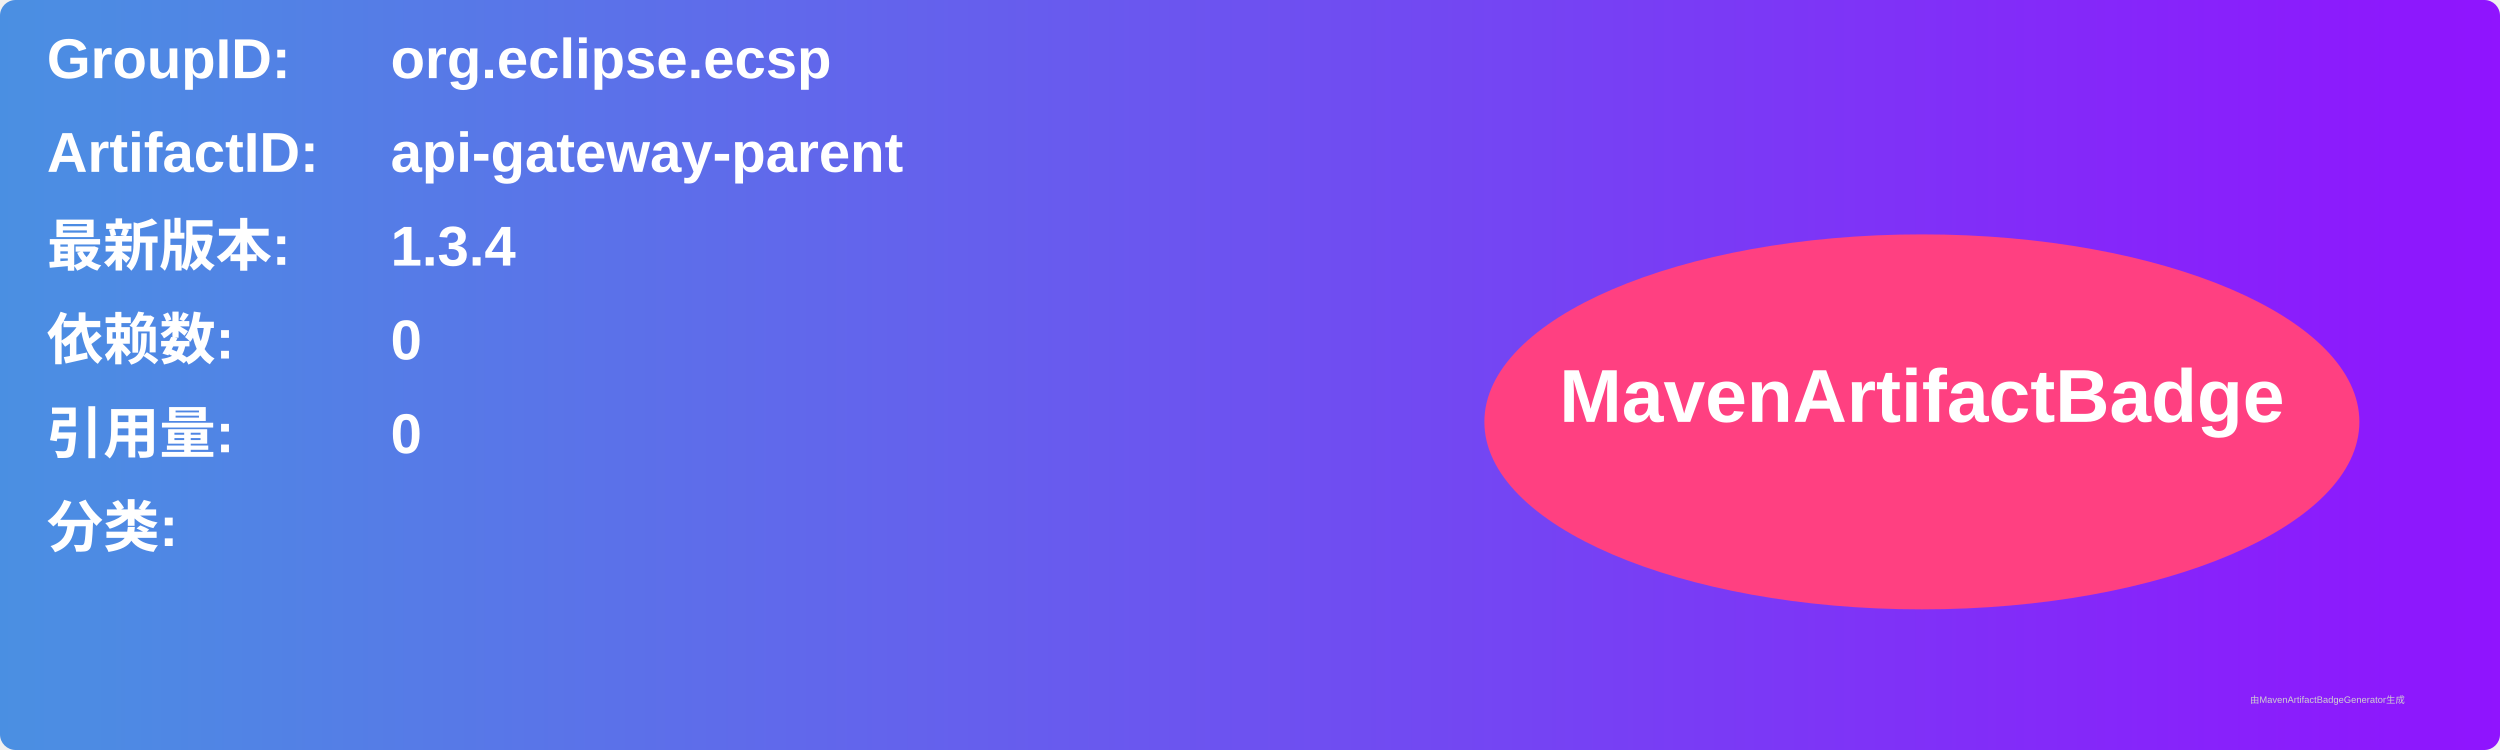
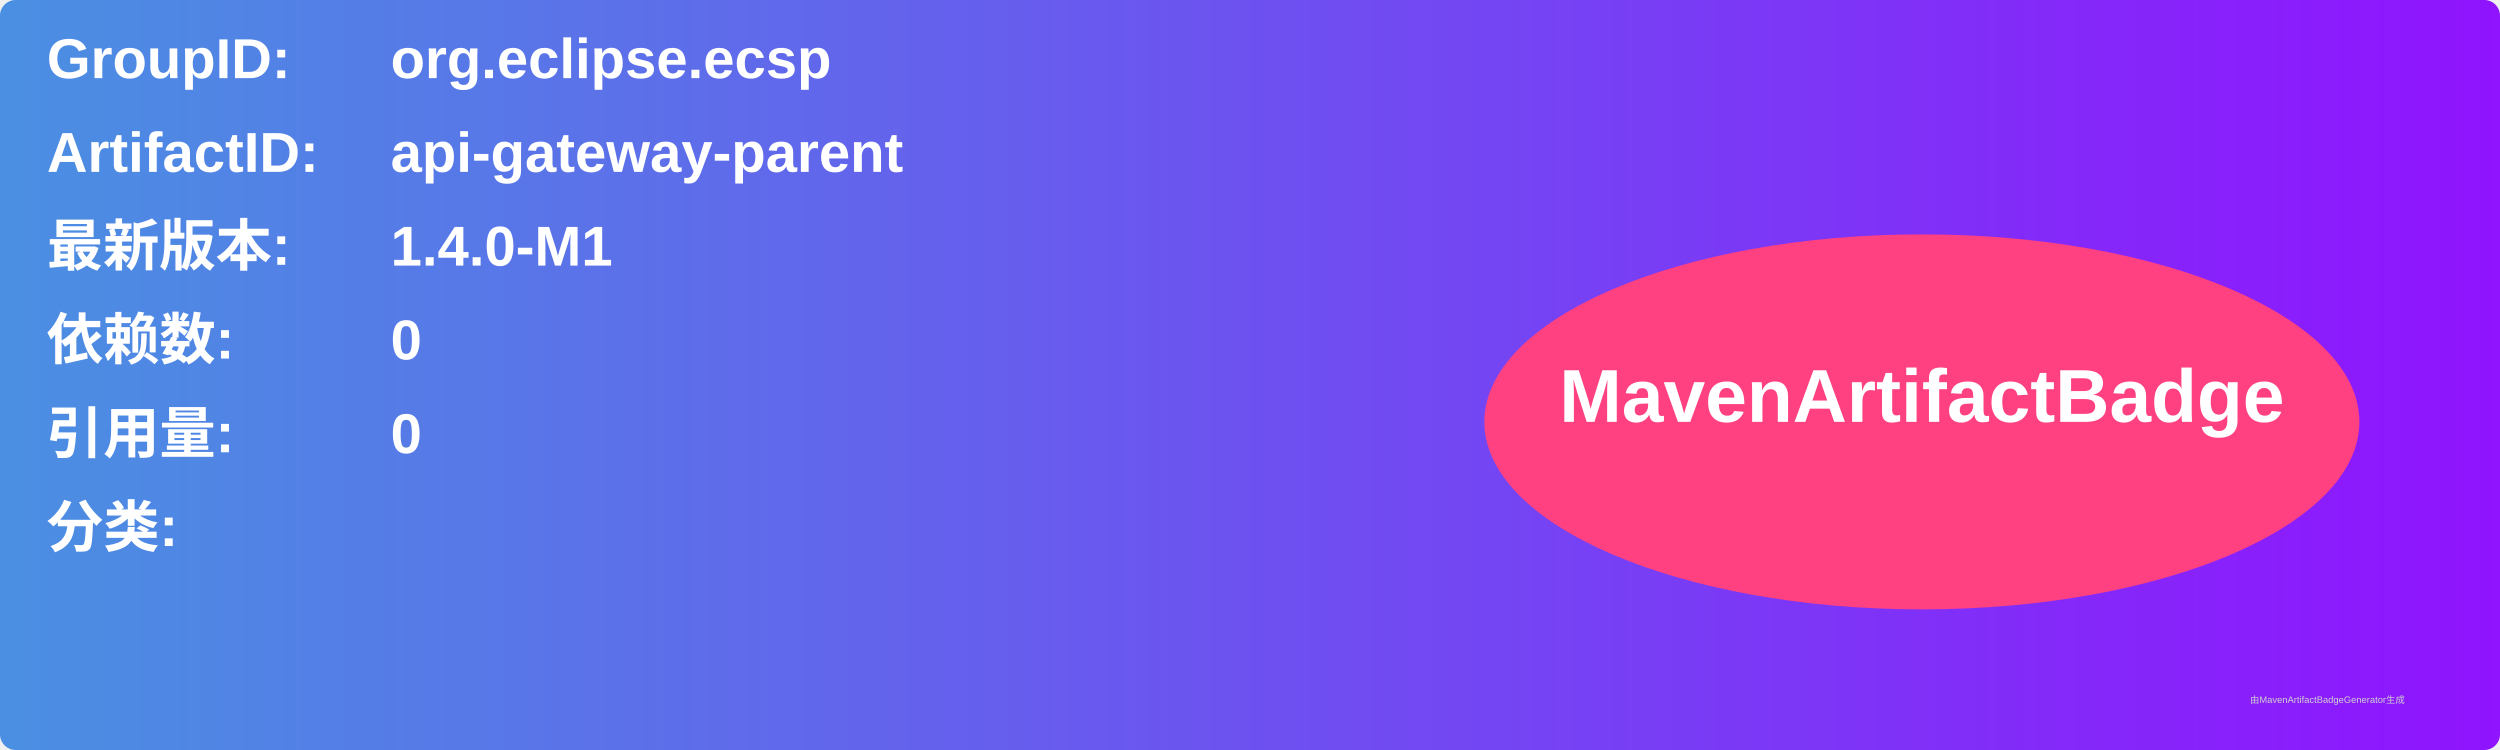
<svg xmlns="http://www.w3.org/2000/svg" width="800" height="240" viewBox="0 0 800 240">
  <linearGradient id="grad" x1="0%" y1="0%" x2="100%" y2="0%">
    <stop offset="0%" stop-color="#4a90e2" />
    <stop offset="100%" stop-color="#9013fe" />
  </linearGradient>
  <rect width="100%" height="100%" rx="5" ry="5" fill="url(#grad)" />
  <g transform="translate(15, 15)">
    <text x="0" y="10" font-family="Arial" font-size="18" fill="white" font-weight="bold" width="260">GroupID:</text>
    <text x="110" y="10" font-family="Arial" font-size="18" fill="white" font-weight="bold" width="460">org.eclipse.ecsp</text>
    <text x="0" y="40" font-family="Arial" font-size="18" fill="white" font-weight="bold" width="260">ArtifactID:</text>
    <text x="110" y="40" font-family="Arial" font-size="18" fill="white" font-weight="bold" width="460">api-gateway-parent</text>
    <text x="0" y="70" font-family="Arial" font-size="18" fill="white" font-weight="bold">最新版本:</text>
    <text x="110" y="70" font-family="Arial" font-size="18" fill="white" font-weight="bold">
-       <tspan font-weight="bold">1.3.4</tspan>
+       <tspan font-weight="bold">1.4.0-M1</tspan>
    </text>
    <text x="0" y="100" font-family="Arial" font-size="18" fill="white" font-weight="bold">依赖数: </text>
    <text x="110" y="100" font-family="Arial" font-size="18" fill="white">
      <tspan font-weight="bold">0</tspan>
    </text>
    <text x="0" y="130" font-family="Arial" font-size="18" fill="white" font-weight="bold">引用量: </text>
    <text x="110" y="130" font-family="Arial" font-size="18" fill="white">
      <tspan font-weight="bold">0</tspan>
    </text>
    <text x="0" y="160" font-family="Arial" font-size="18" fill="white" font-weight="bold">分类:</text>
    <text x="10" y="190" font-family="Arial" font-size="10" fill="white">
      <tspan font-weight="bold" />
    </text>
    <ellipse cx="600" cy="120" rx="140" ry="60" fill="#ff4081" />
    <text x="600" y="120" text-anchor="middle" font-family="Arial" font-size="24" fill="white" font-weight="bold">MavenArtifactBadge</text>
  </g>
  <text x="720" y="225" font-family="Arial" font-size="3" fill="#d0d0d0">由MavenArtifactBadgeGenerator生成</text>
</svg>
